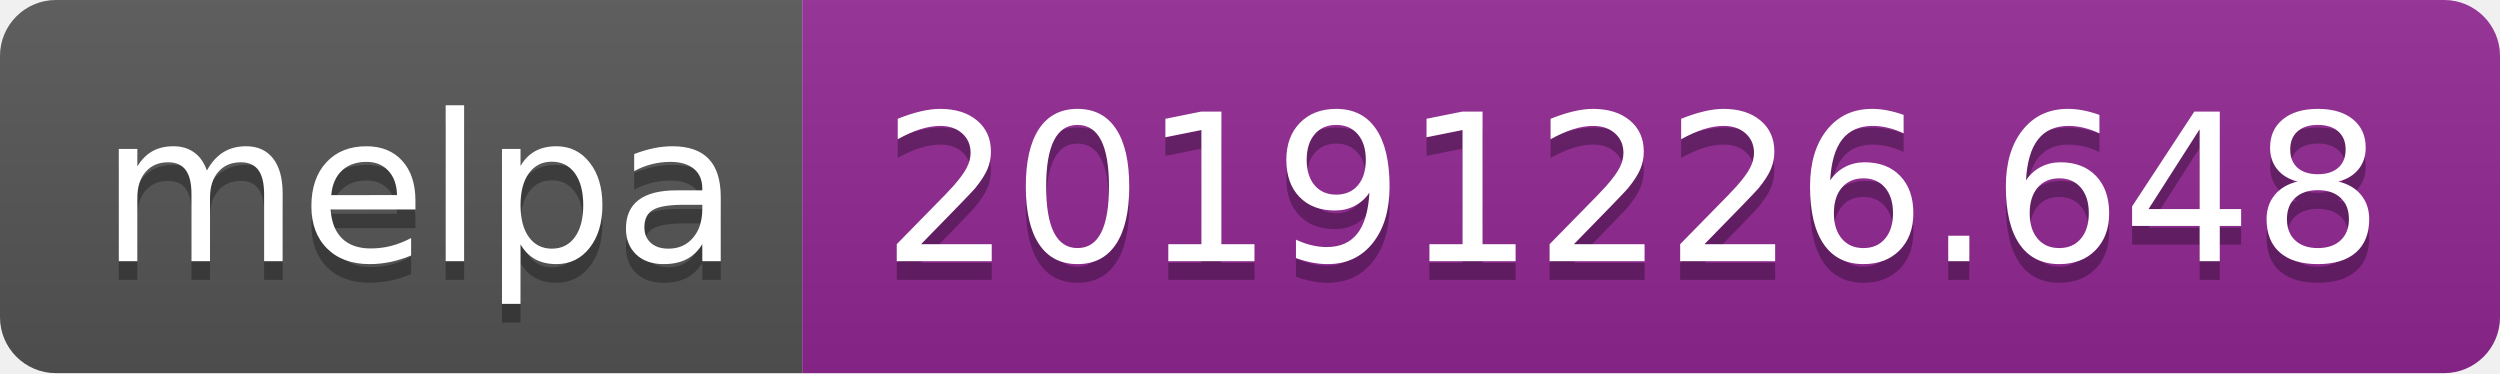
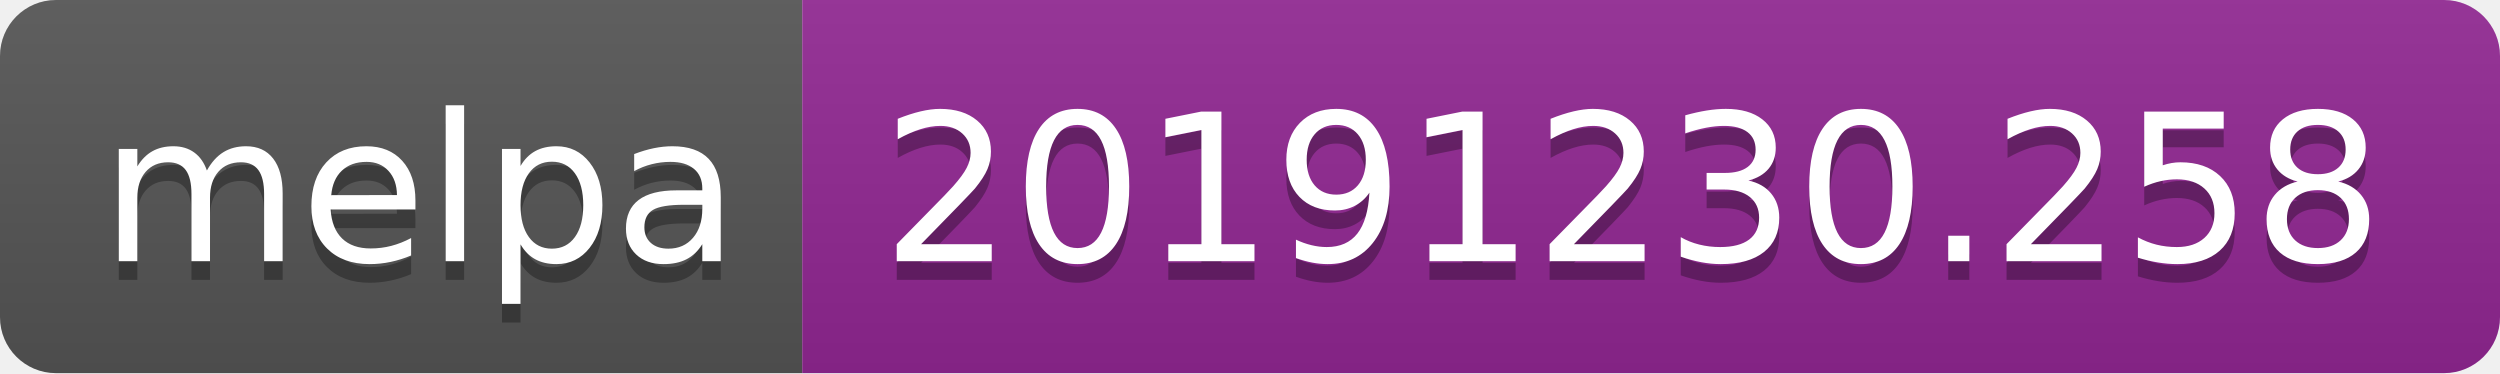
<svg xmlns="http://www.w3.org/2000/svg" width="134" height="20">
  <linearGradient id="b" x2="0" y2="100%">
    <stop offset="0" stop-color="#bbb" stop-opacity=".1" />
    <stop offset="1" stop-opacity=".1" />
  </linearGradient>
  <clipPath id="a">
    <rect width="134" height="20" rx="3" fill="#fff" />
  </clipPath>
  <g clip-path="url(#a)">
    <path fill="#555" d="M0 0h43v20H0z" />
    <path fill="#922793" d="M43 0h91v20H43z" />
    <path fill="url(#b)" d="M0 0h134v20H0z" />
  </g>
  <g fill="#fff" text-anchor="middle" font-family="DejaVu Sans,Verdana,Geneva,sans-serif" font-size="110">
    <text x="225" y="150" fill="#010101" fill-opacity=".3" transform="scale(.1)" textLength="330">melpa</text>
    <text x="225" y="140" transform="scale(.1)" textLength="330">melpa</text>
-     <text x="875" y="150" fill="#010101" fill-opacity=".3" transform="scale(.1)" textLength="810">20191226.648</text>
-     <text x="875" y="140" transform="scale(.1)" textLength="810">20191226.648</text>
+     <text x="875" y="150" fill="#010101" fill-opacity=".3" transform="scale(.1)" textLength="810">20191230.258</text>
+     <text x="875" y="140" transform="scale(.1)" textLength="810">20191230.258</text>
  </g>
</svg>
